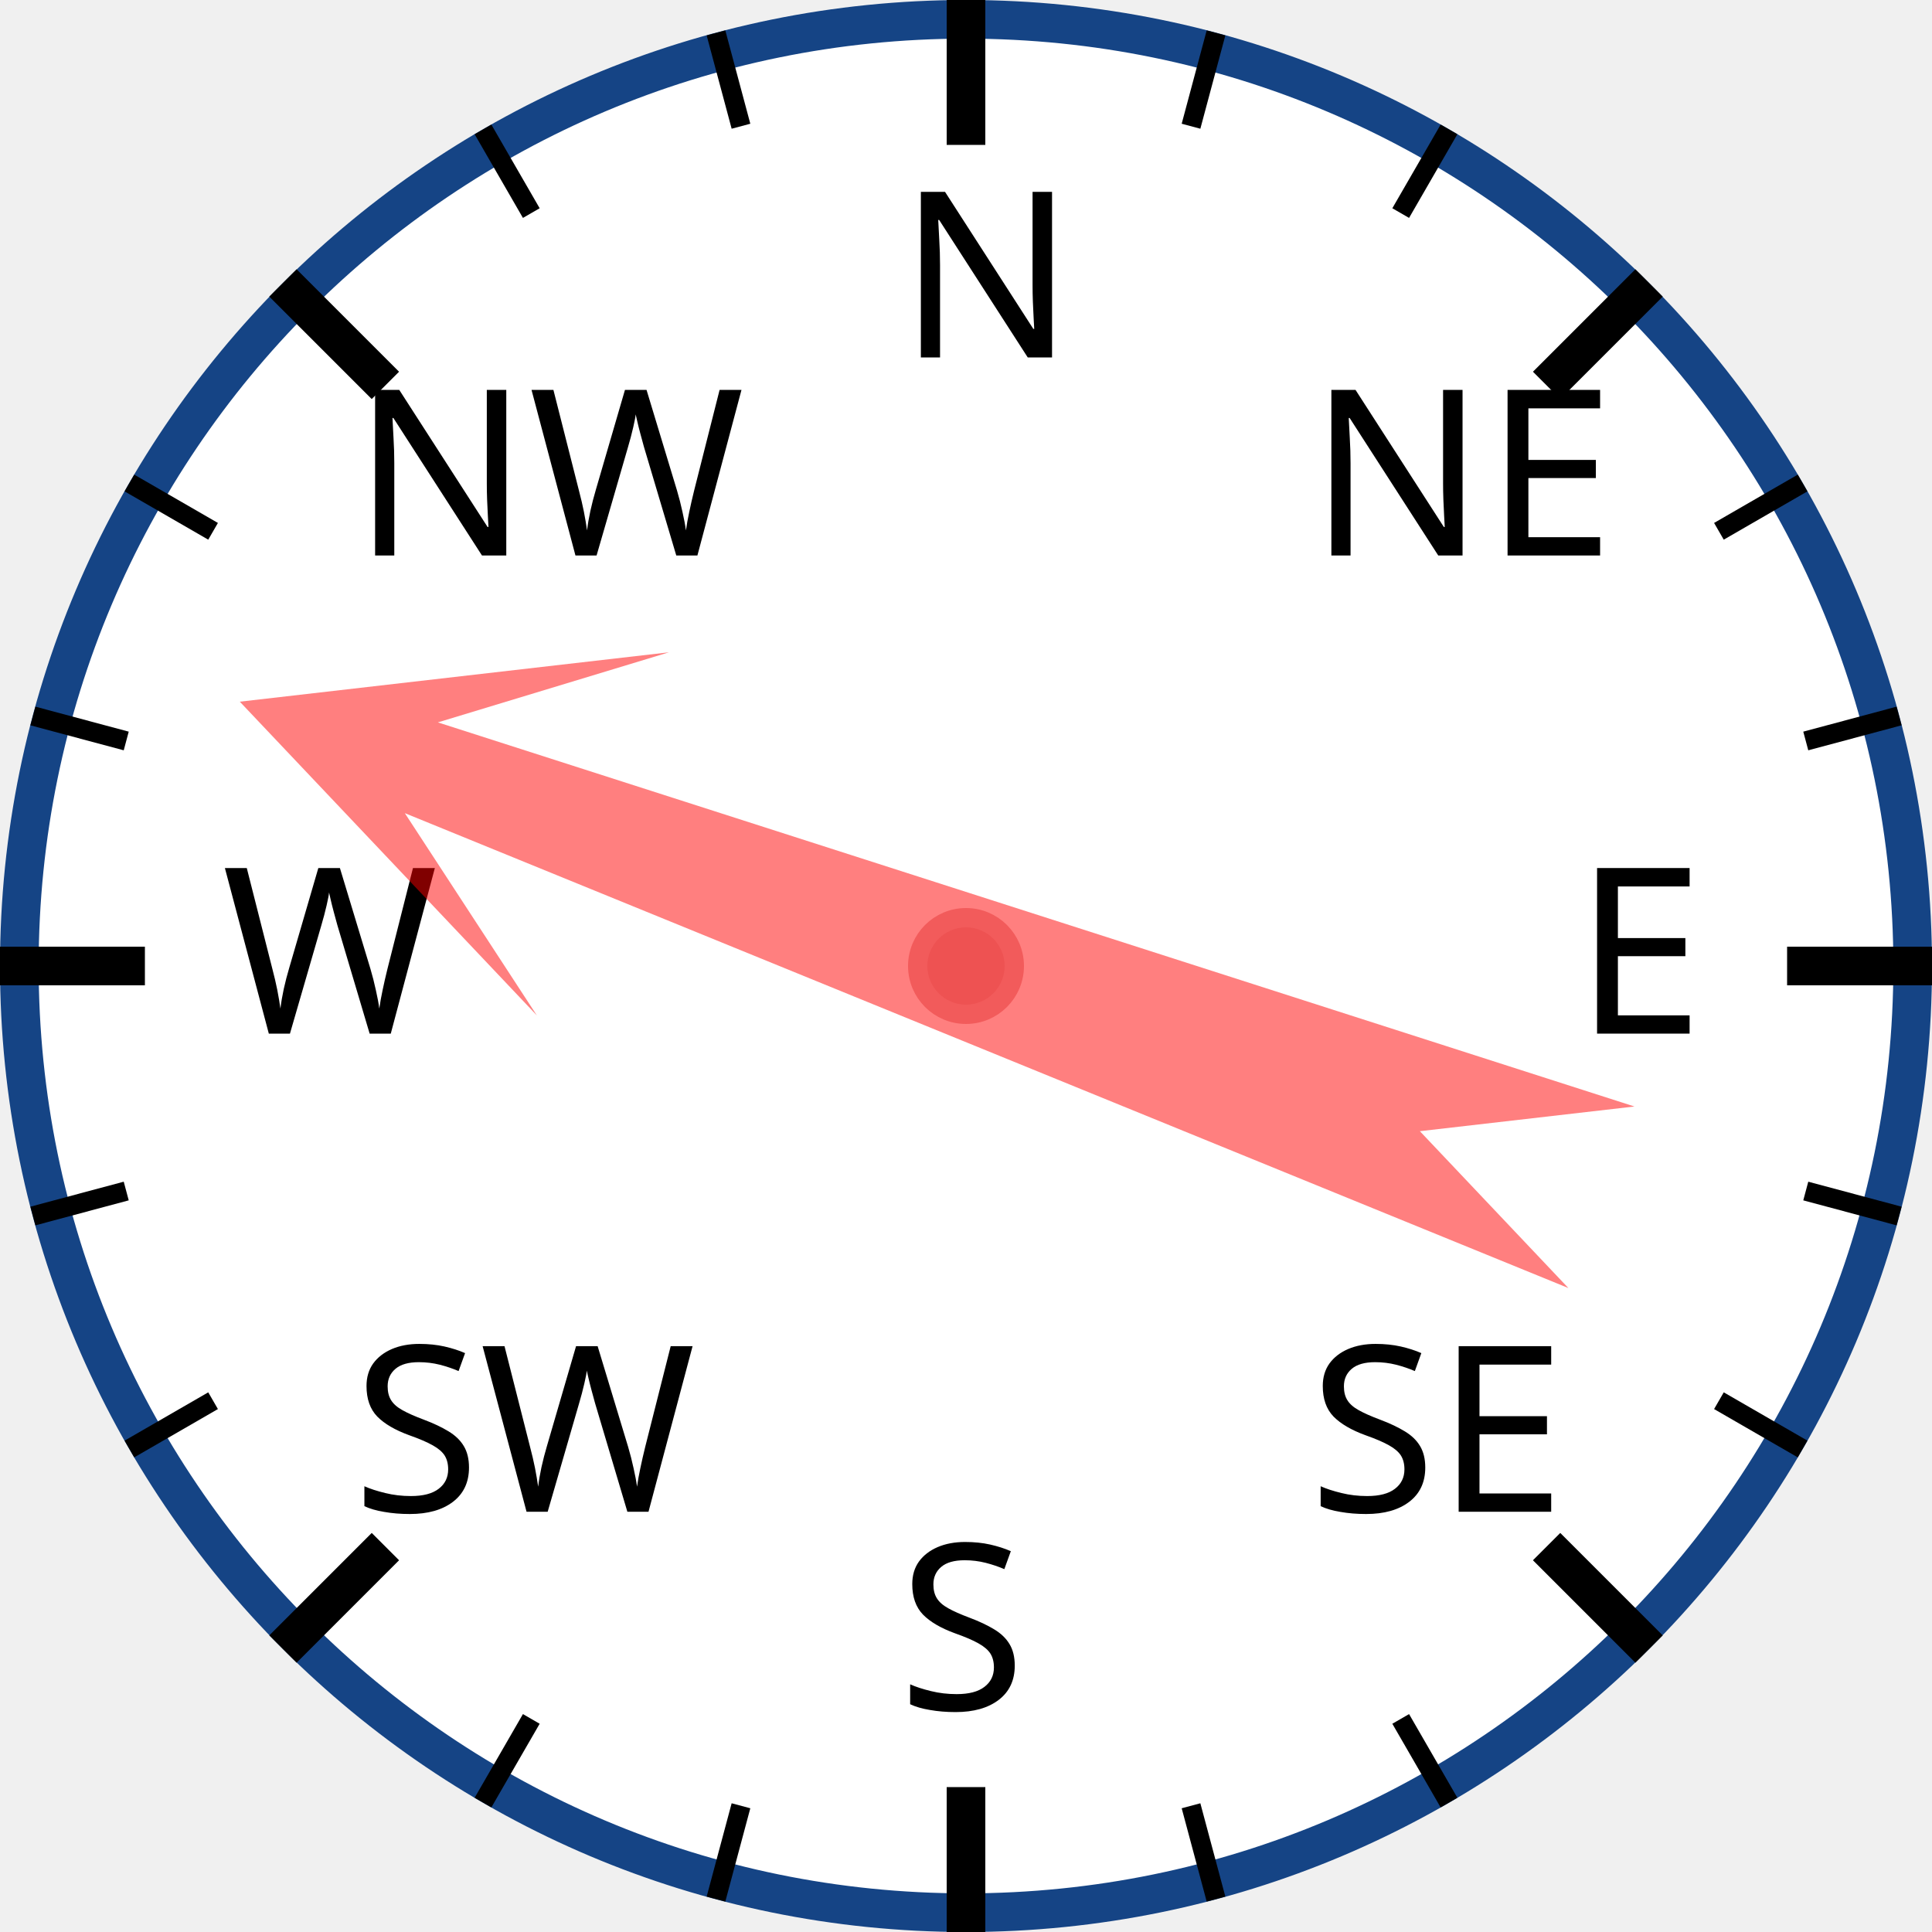
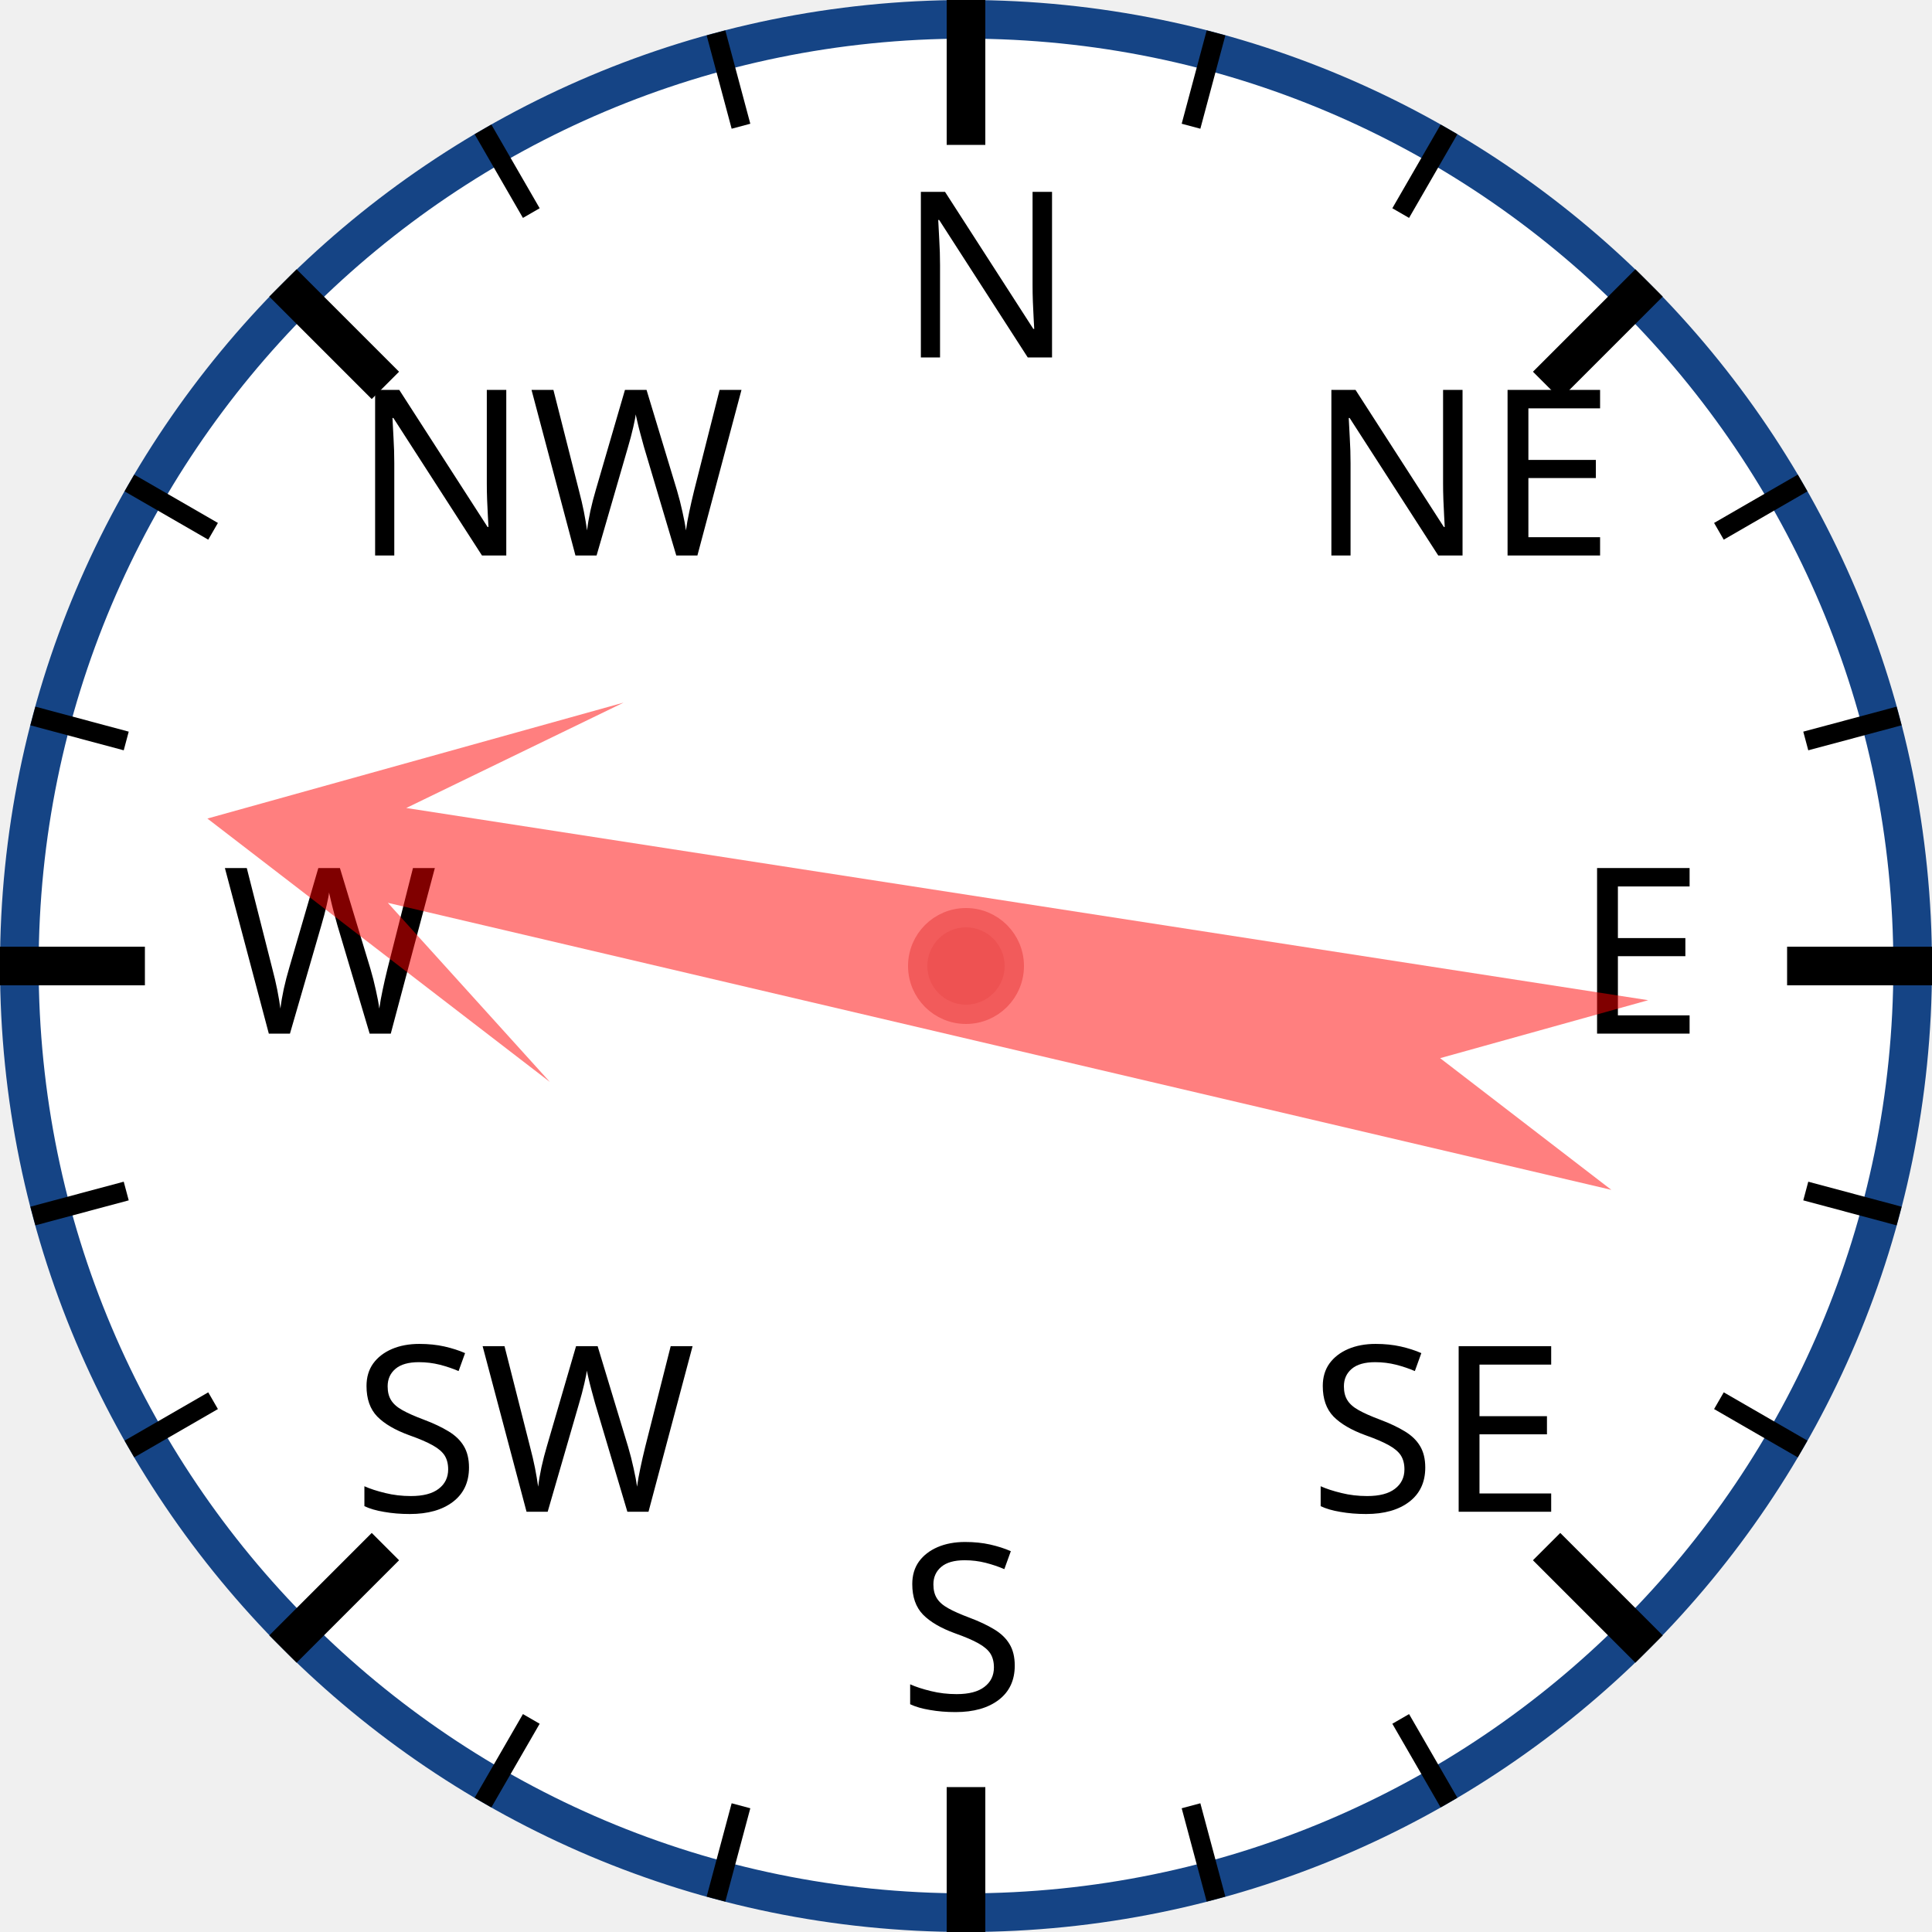
<svg xmlns="http://www.w3.org/2000/svg" width="120px" height="120px" viewBox="0 0 200 200">
  <circle cx="100" cy="100" r="98" style="fill: white; stroke: #154485; stroke-width: 4;" />
  <text x="93.0" y="37.0" style="font-family: sans-serif; font-size: 18pt;">N</text>
  <line x1="100.0" y1="0.0" x2="100.0" y2="15.0" style="stroke: black; stroke-width: 4;" />
  <line x1="74.118" y1="3.407" x2="76.706" y2="13.067" style="stroke: black; stroke-width: 2;" />
  <line x1="50" y1="13.397" x2="55" y2="22.058" style="stroke: black; stroke-width: 2;" />
  <text x="36.503" y="57.503" style="font-family: sans-serif; font-size: 18pt;">NW</text>
  <line x1="29.289" y1="29.289" x2="39.896" y2="39.896" style="stroke: black; stroke-width: 4;" />
  <line x1="13.397" y1="50" x2="22.058" y2="55" style="stroke: black; stroke-width: 2;" />
  <line x1="3.407" y1="74.118" x2="13.067" y2="76.706" style="stroke: black; stroke-width: 2;" />
  <text x="23.0" y="107.0" style="font-family: sans-serif; font-size: 18pt;">W</text>
  <line x1="0.0" y1="100.0" x2="15.0" y2="100.0" style="stroke: black; stroke-width: 4;" />
  <line x1="3.407" y1="125.882" x2="13.067" y2="123.294" style="stroke: black; stroke-width: 2;" />
  <line x1="13.397" y1="150" x2="22.058" y2="145" style="stroke: black; stroke-width: 2;" />
  <text x="36.503" y="156.497" style="font-family: sans-serif; font-size: 18pt;">SW</text>
  <line x1="29.289" y1="170.711" x2="39.896" y2="160.104" style="stroke: black; stroke-width: 4;" />
  <line x1="50" y1="186.603" x2="55" y2="177.942" style="stroke: black; stroke-width: 2;" />
  <line x1="74.118" y1="196.593" x2="76.706" y2="186.933" style="stroke: black; stroke-width: 2;" />
  <text x="93" y="177.0" style="font-family: sans-serif; font-size: 18pt;">S</text>
  <line x1="100" y1="200.0" x2="100" y2="185.0" style="stroke: black; stroke-width: 4;" />
  <line x1="125.882" y1="196.593" x2="123.294" y2="186.933" style="stroke: black; stroke-width: 2;" />
  <line x1="150.0" y1="186.603" x2="145.0" y2="177.942" style="stroke: black; stroke-width: 2;" />
  <text x="135.497" y="156.497" style="font-family: sans-serif; font-size: 18pt;">SE</text>
  <line x1="170.711" y1="170.711" x2="160.104" y2="160.104" style="stroke: black; stroke-width: 4;" />
  <line x1="186.603" y1="150" x2="177.942" y2="145" style="stroke: black; stroke-width: 2;" />
  <line x1="196.593" y1="125.882" x2="186.933" y2="123.294" style="stroke: black; stroke-width: 2;" />
  <text x="163.0" y="107" style="font-family: sans-serif; font-size: 18pt;">E</text>
  <line x1="200.0" y1="100" x2="185.0" y2="100" style="stroke: black; stroke-width: 4;" />
  <line x1="196.593" y1="74.118" x2="186.933" y2="76.706" style="stroke: black; stroke-width: 2;" />
  <line x1="186.603" y1="50" x2="177.942" y2="55" style="stroke: black; stroke-width: 2;" />
  <text x="135.497" y="57.503" style="font-family: sans-serif; font-size: 18pt;">NE</text>
  <line x1="170.711" y1="29.289" x2="160.104" y2="39.896" style="stroke: black; stroke-width: 4;" />
  <line x1="150" y1="13.397" x2="145" y2="22.058" style="stroke: black; stroke-width: 2;" />
  <line x1="125.882" y1="3.407" x2="123.294" y2="13.067" style="stroke: black; stroke-width: 2;" />
-   <polygon points="100 20 120 60 105 40 110 170 100 150 90 170 95 40 80 60" style="fill: red; fill-opacity: 0.5;" transform="rotate(290,100,100)" />
+   <polygon points="100 20 120 60 105 40 110 170 100 150 90 170 95 40 80 60" style="fill: red; fill-opacity: 0.5;" transform="rotate(281,100,100)" />
  <circle cx="100" cy="100" r="5" style="fill: #EE5252; stroke: #F25B5B; stroke-width: 2;" />
</svg>
